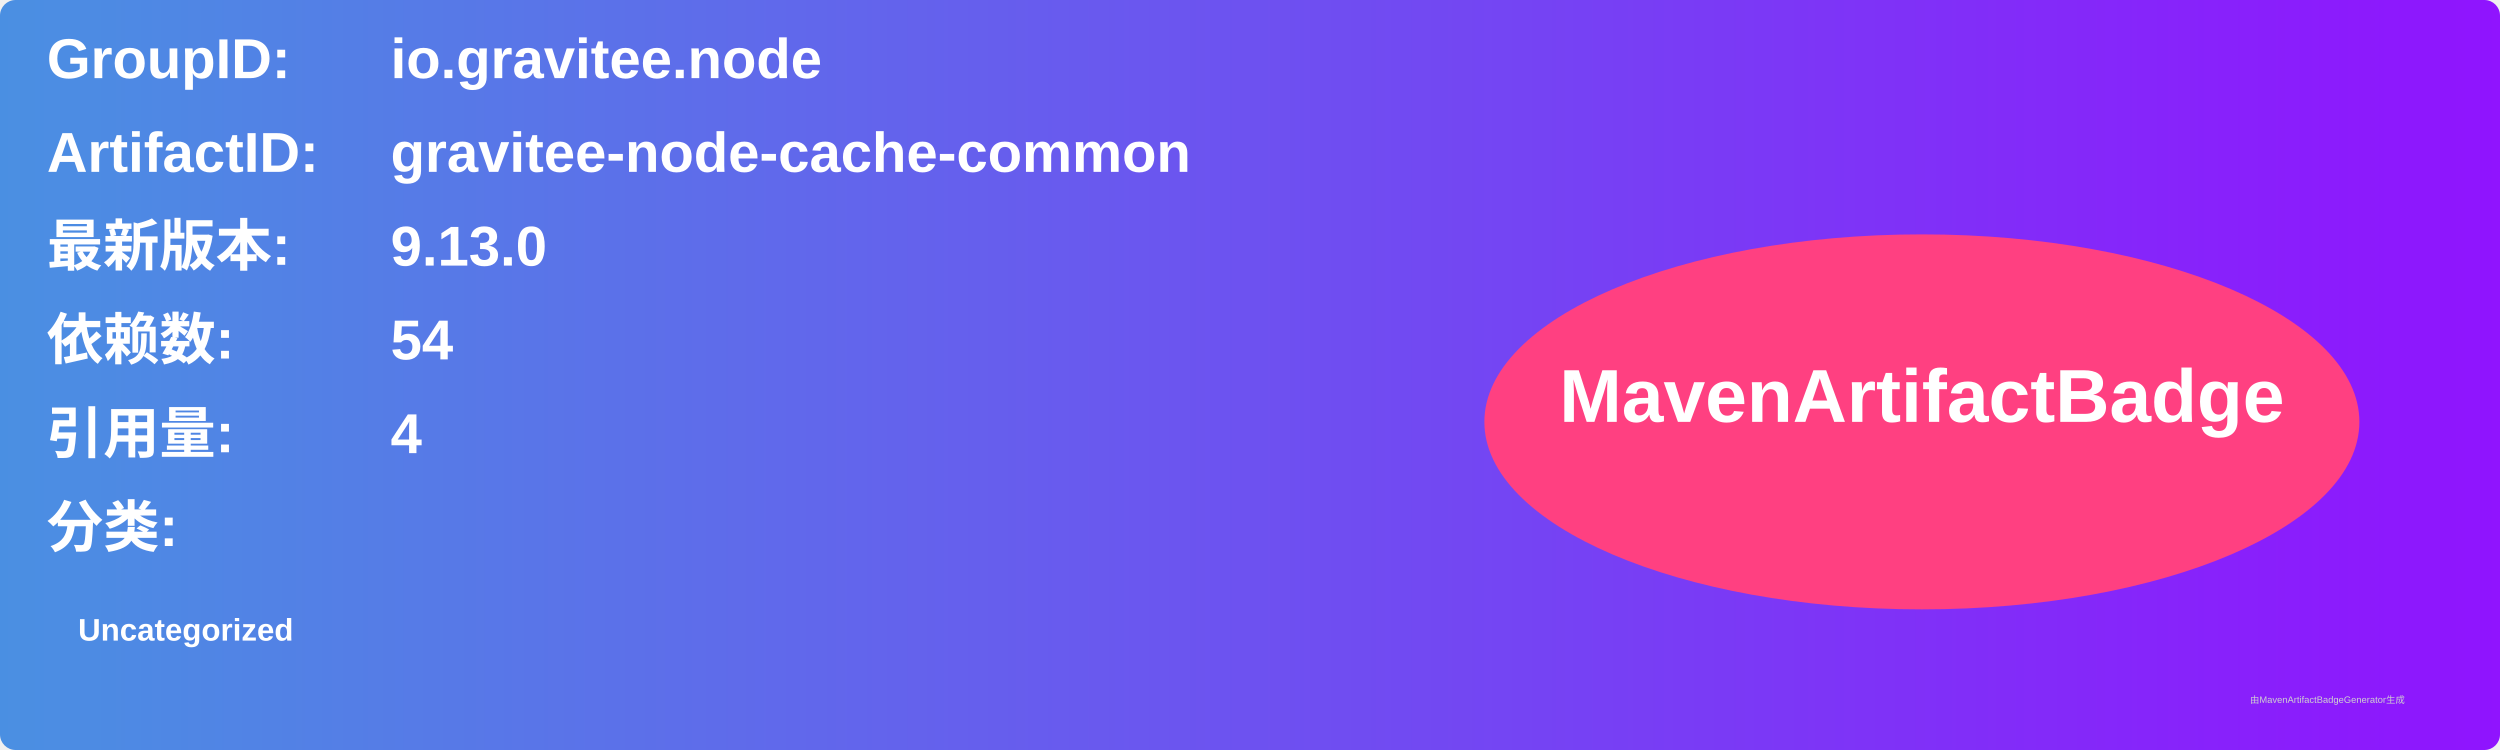
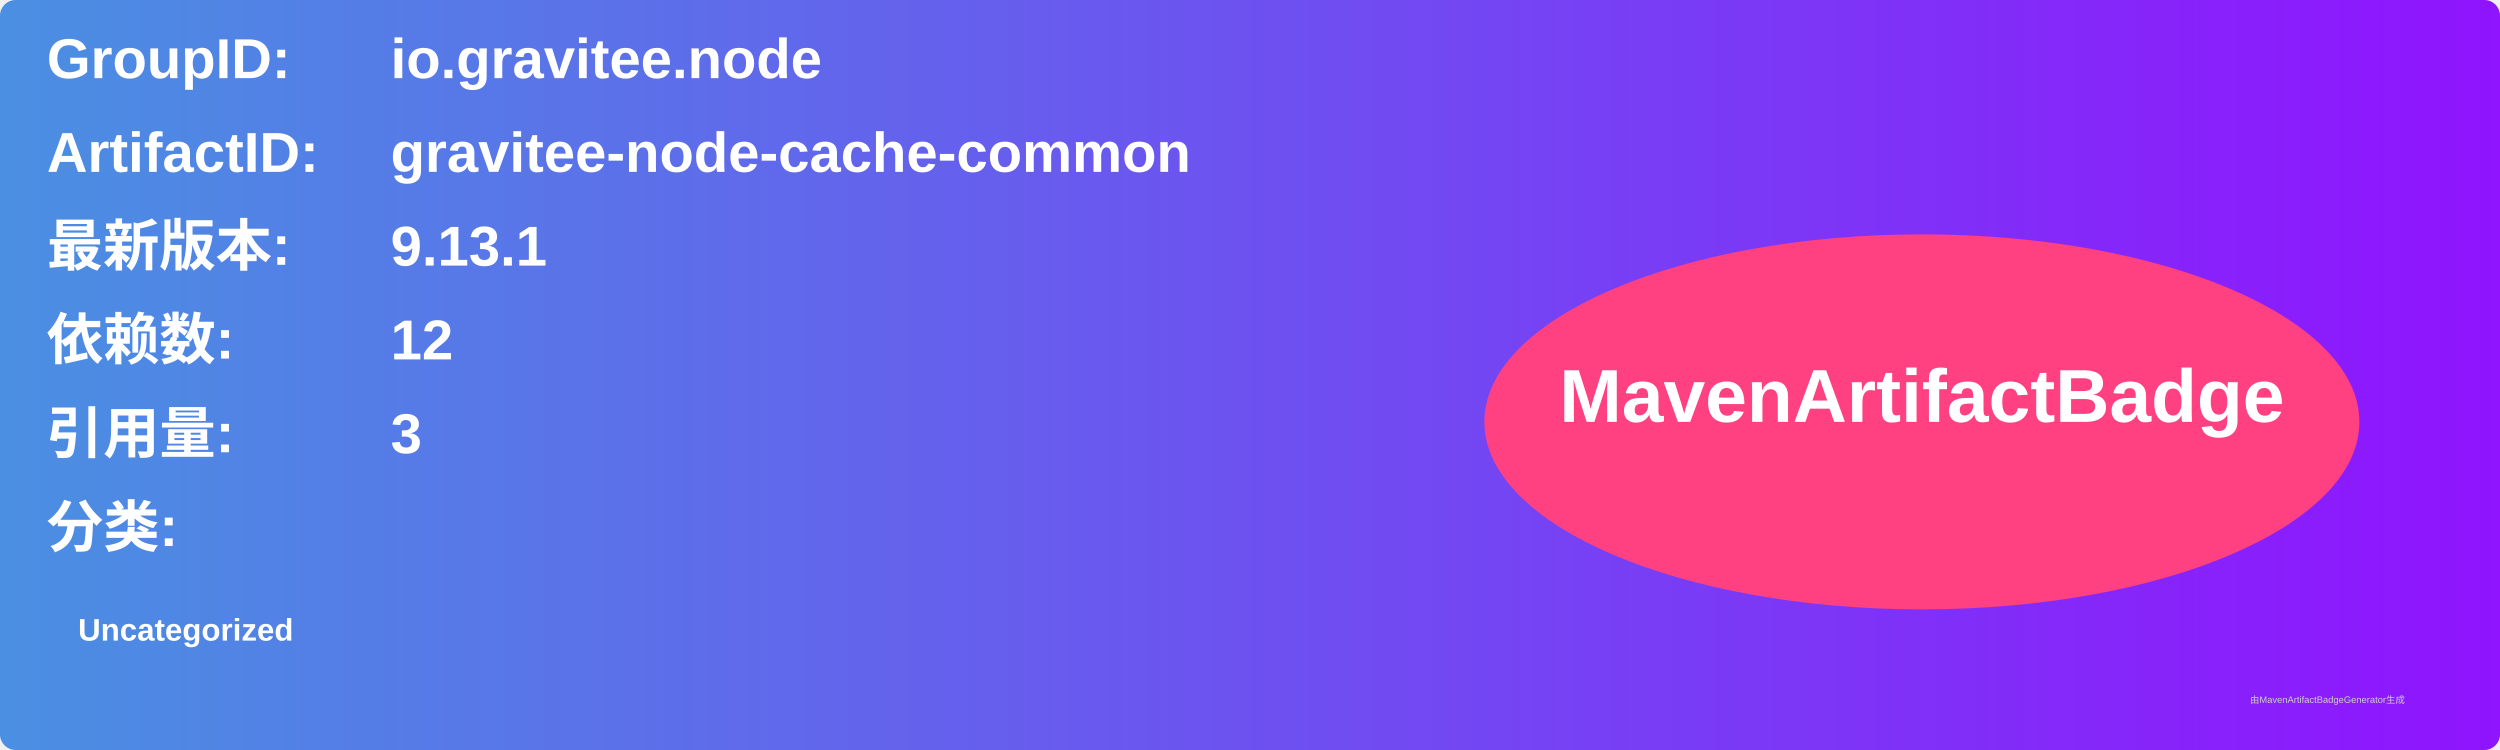
<svg xmlns="http://www.w3.org/2000/svg" width="800" height="240" viewBox="0 0 800 240">
  <linearGradient id="grad" x1="0%" y1="0%" x2="100%" y2="0%">
    <stop offset="0%" stop-color="#4a90e2" />
    <stop offset="100%" stop-color="#9013fe" />
  </linearGradient>
  <rect width="100%" height="100%" rx="5" ry="5" fill="url(#grad)" />
  <g transform="translate(15, 15)">
    <text x="0" y="10" font-family="Arial" font-size="18" fill="white" font-weight="bold" width="260">GroupID:</text>
    <text x="110" y="10" font-family="Arial" font-size="18" fill="white" font-weight="bold" width="460">io.gravitee.node</text>
    <text x="0" y="40" font-family="Arial" font-size="18" fill="white" font-weight="bold" width="260">ArtifactID:</text>
    <text x="110" y="40" font-family="Arial" font-size="18" fill="white" font-weight="bold" width="460">gravitee-node-cache-common</text>
    <text x="0" y="70" font-family="Arial" font-size="18" fill="white" font-weight="bold">最新版本:</text>
    <text x="110" y="70" font-family="Arial" font-size="18" fill="white" font-weight="bold">
-       <tspan font-weight="bold">9.13.0</tspan>
+       <tspan font-weight="bold">9.13.1</tspan>
    </text>
    <text x="0" y="100" font-family="Arial" font-size="18" fill="white" font-weight="bold">依赖数: </text>
    <text x="110" y="100" font-family="Arial" font-size="18" fill="white">
-       <tspan font-weight="bold">54</tspan>
+       <tspan font-weight="bold">12</tspan>
    </text>
    <text x="0" y="130" font-family="Arial" font-size="18" fill="white" font-weight="bold">引用量: </text>
    <text x="110" y="130" font-family="Arial" font-size="18" fill="white">
-       <tspan font-weight="bold">4</tspan>
+       <tspan font-weight="bold">3</tspan>
    </text>
    <text x="0" y="160" font-family="Arial" font-size="18" fill="white" font-weight="bold">分类:</text>
    <text x="10" y="190" font-family="Arial" font-size="10" fill="white">
      <tspan font-weight="bold">Uncategorized</tspan>
    </text>
    <ellipse cx="600" cy="120" rx="140" ry="60" fill="#ff4081" />
    <text x="600" y="120" text-anchor="middle" font-family="Arial" font-size="24" fill="white" font-weight="bold">MavenArtifactBadge</text>
  </g>
  <text x="720" y="225" font-family="Arial" font-size="3" fill="#d0d0d0">由MavenArtifactBadgeGenerator生成</text>
</svg>
